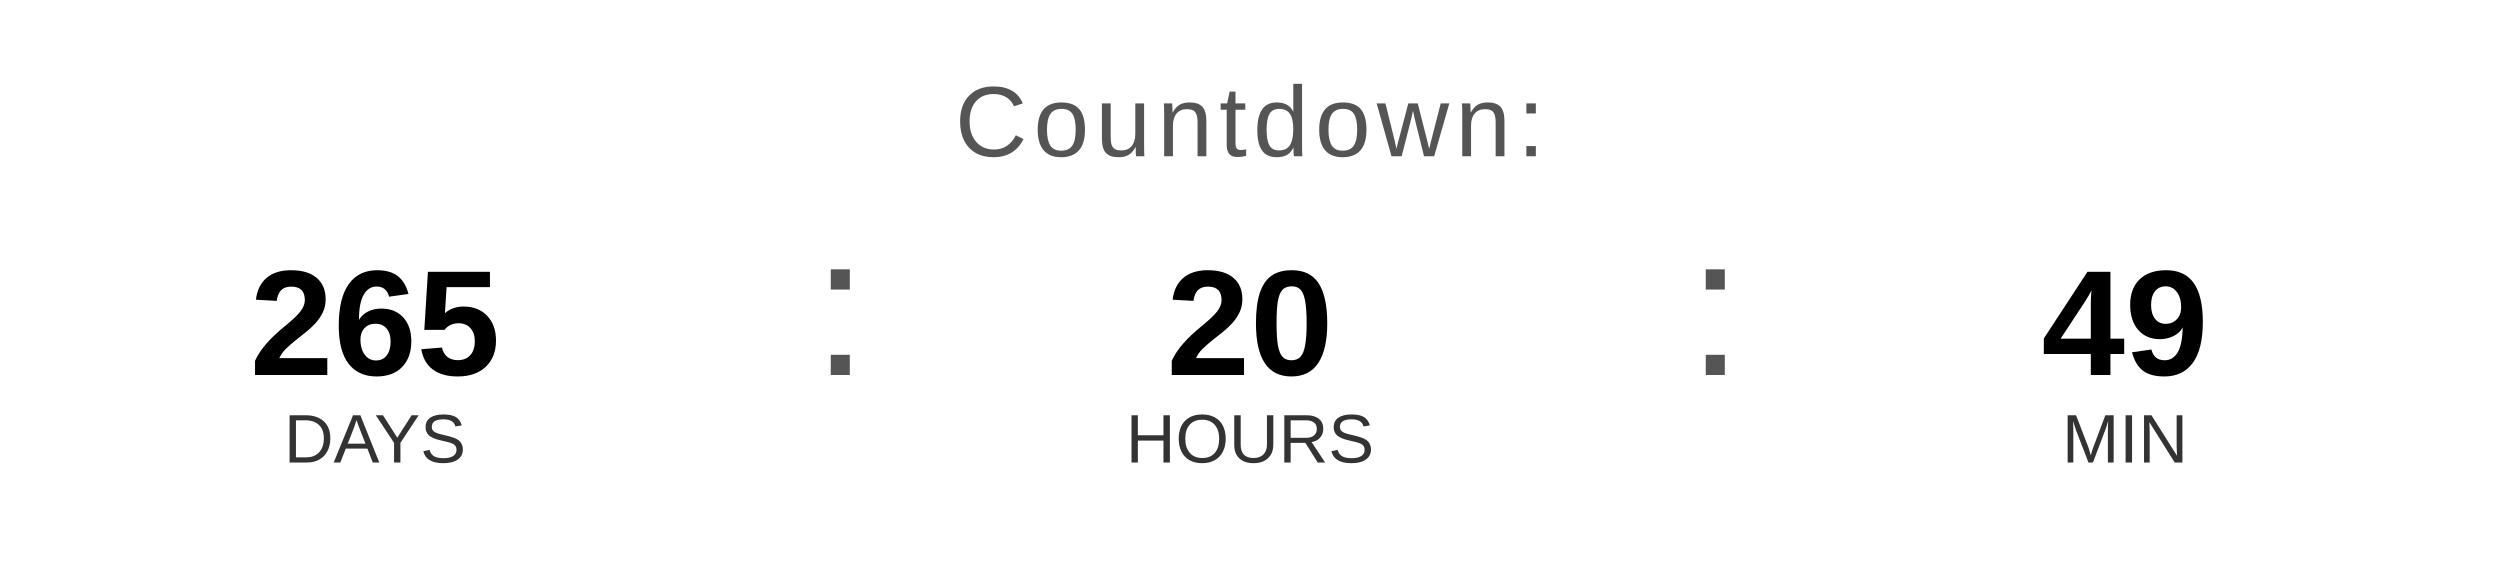
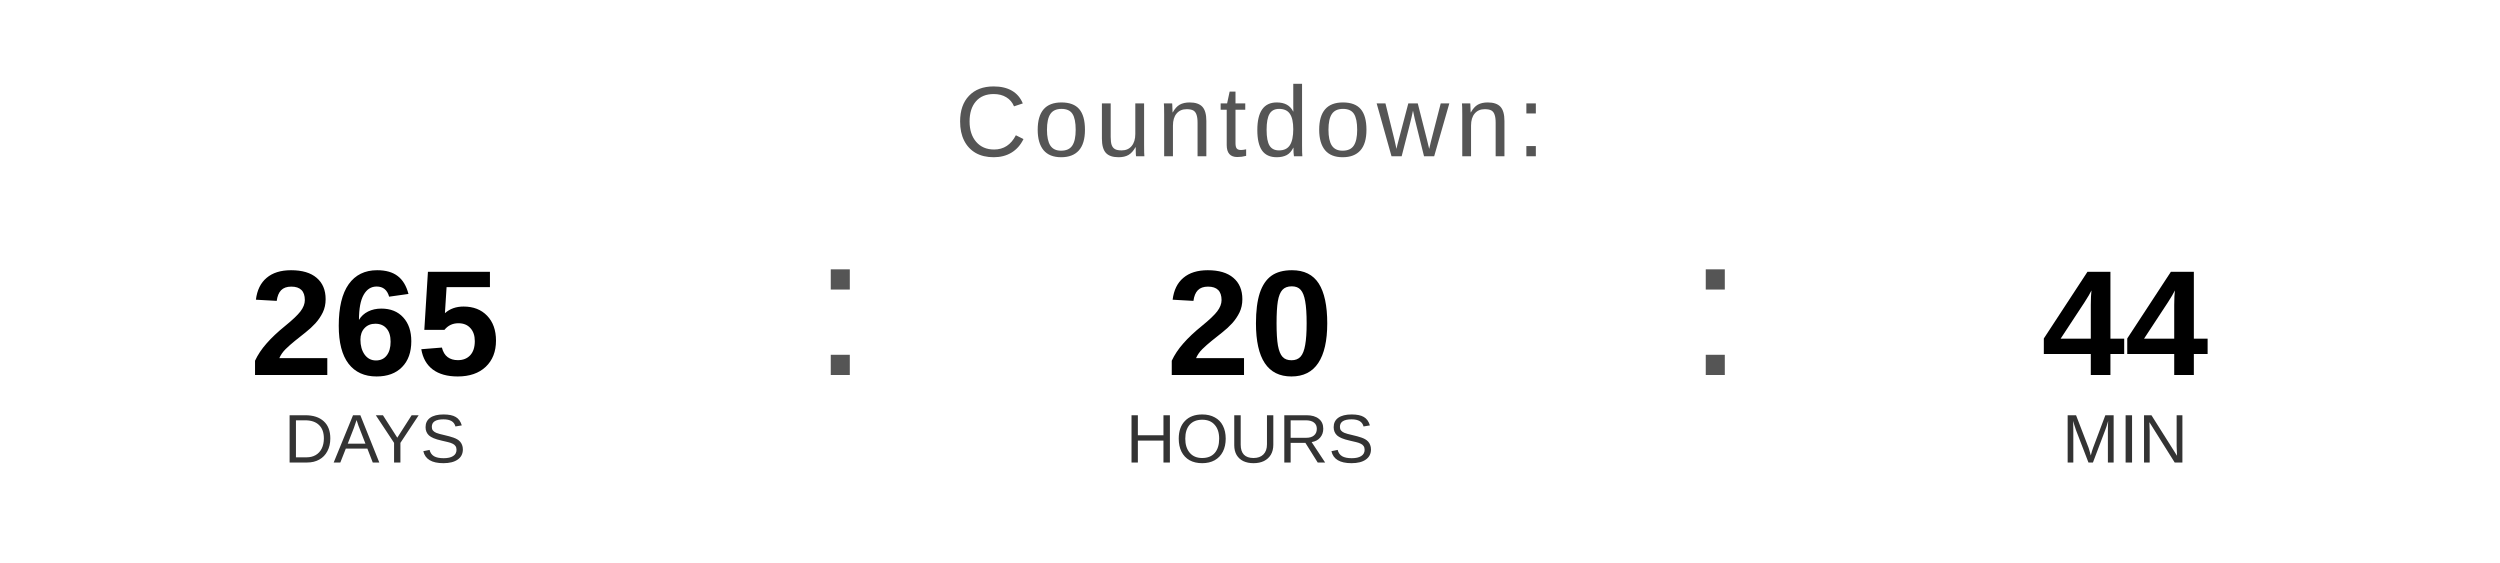
<svg xmlns="http://www.w3.org/2000/svg" width="400" height="90" viewBox="0 0 400 90">
  <text x="200" y="25" font-family="Arial, Helvetica, sans-serif" font-size="16" fill="#555555" text-anchor="middle" letter-spacing="1">
    Countdown:
  </text>
  <text x="60" y="60" font-family="Arial, Helvetica, sans-serif" font-size="24" font-weight="bold" fill="#000000" text-anchor="middle">265</text>
  <text x="60" y="74" font-family="Arial, Helvetica, sans-serif" font-size="11" fill="#333333" text-anchor="middle">DAYS</text>
  <text x="130" y="60" font-family="Arial, sans-serif" font-size="32" fill="#555555">:</text>
  <text x="200" y="60" font-family="Arial, Helvetica, sans-serif" font-size="24" font-weight="bold" fill="#000000" text-anchor="middle">20</text>
  <text x="200" y="74" font-family="Arial, Helvetica, sans-serif" font-size="11" fill="#333333" text-anchor="middle">HOURS</text>
  <text x="270" y="60" font-family="Arial, sans-serif" font-size="32" fill="#555555">:</text>
-   <text x="340" y="60" font-family="Arial, Helvetica, sans-serif" font-size="24" font-weight="bold" fill="#000000" text-anchor="middle">49</text>
+   <text x="340" y="60" font-family="Arial, Helvetica, sans-serif" font-size="24" font-weight="bold" fill="#000000" text-anchor="middle">44</text>
  <text x="340" y="74" font-family="Arial, Helvetica, sans-serif" font-size="11" fill="#333333" text-anchor="middle">MIN</text>
</svg>
